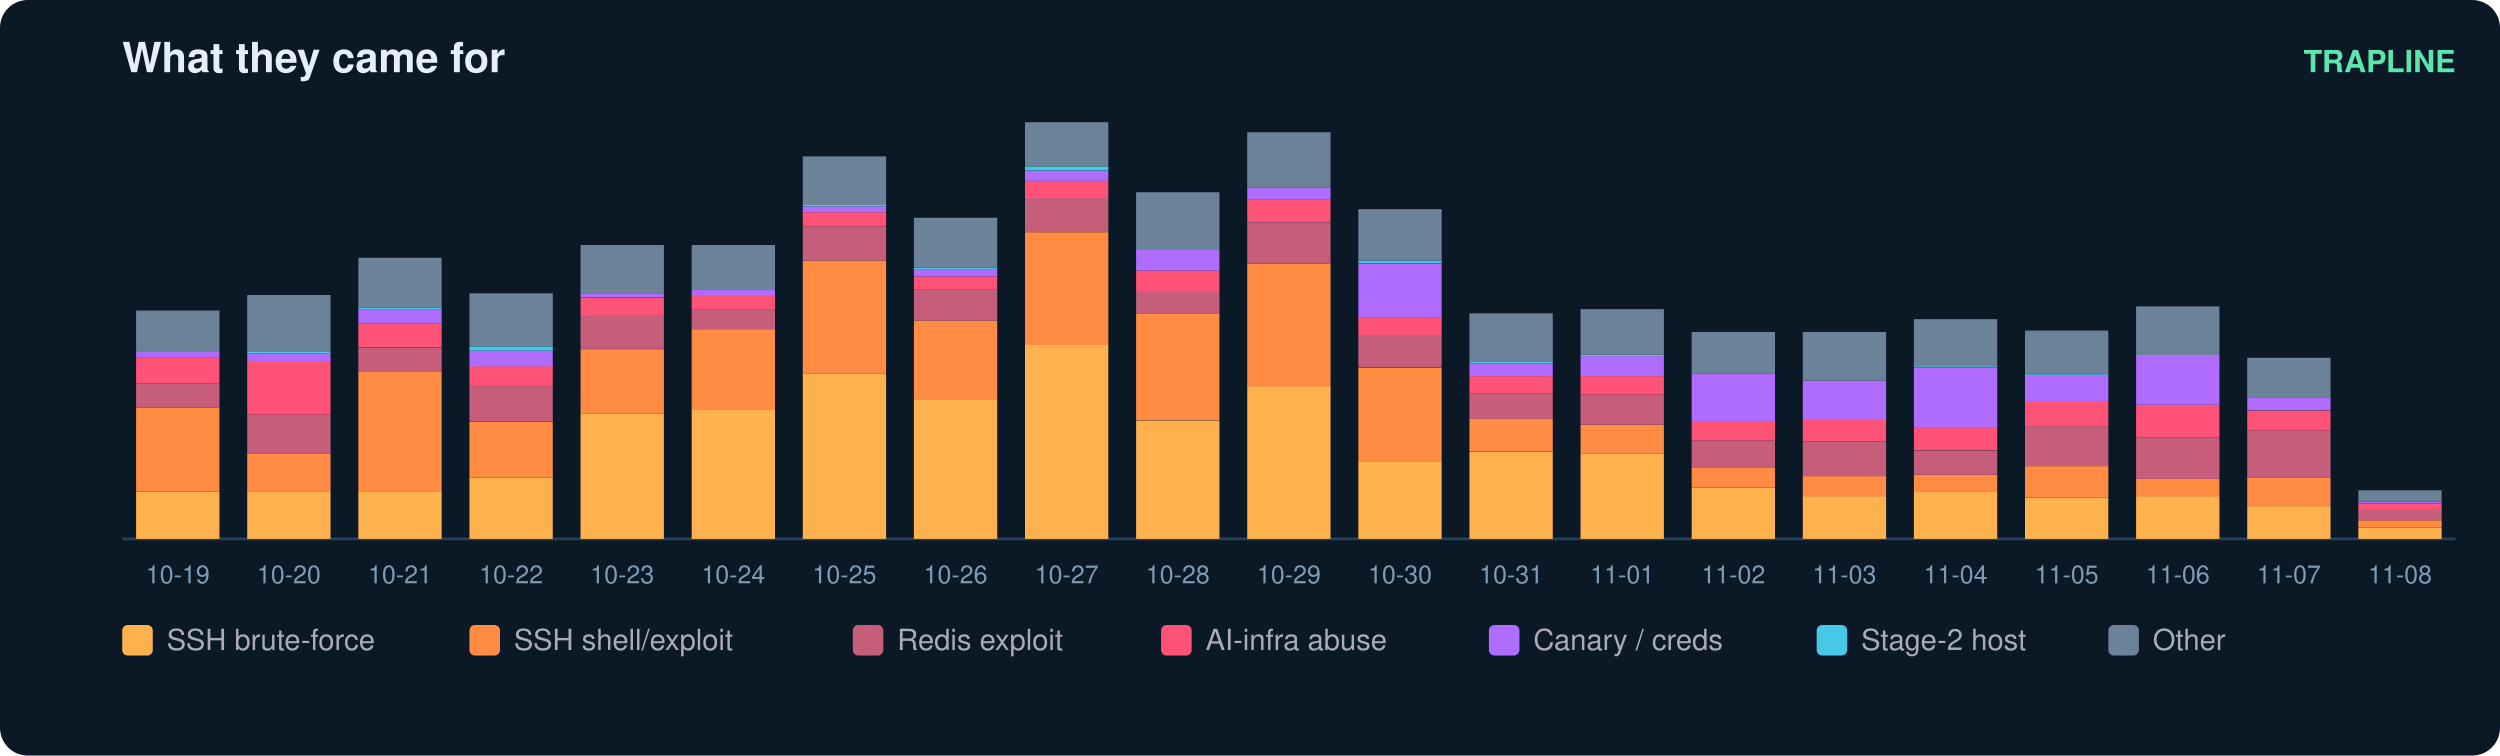
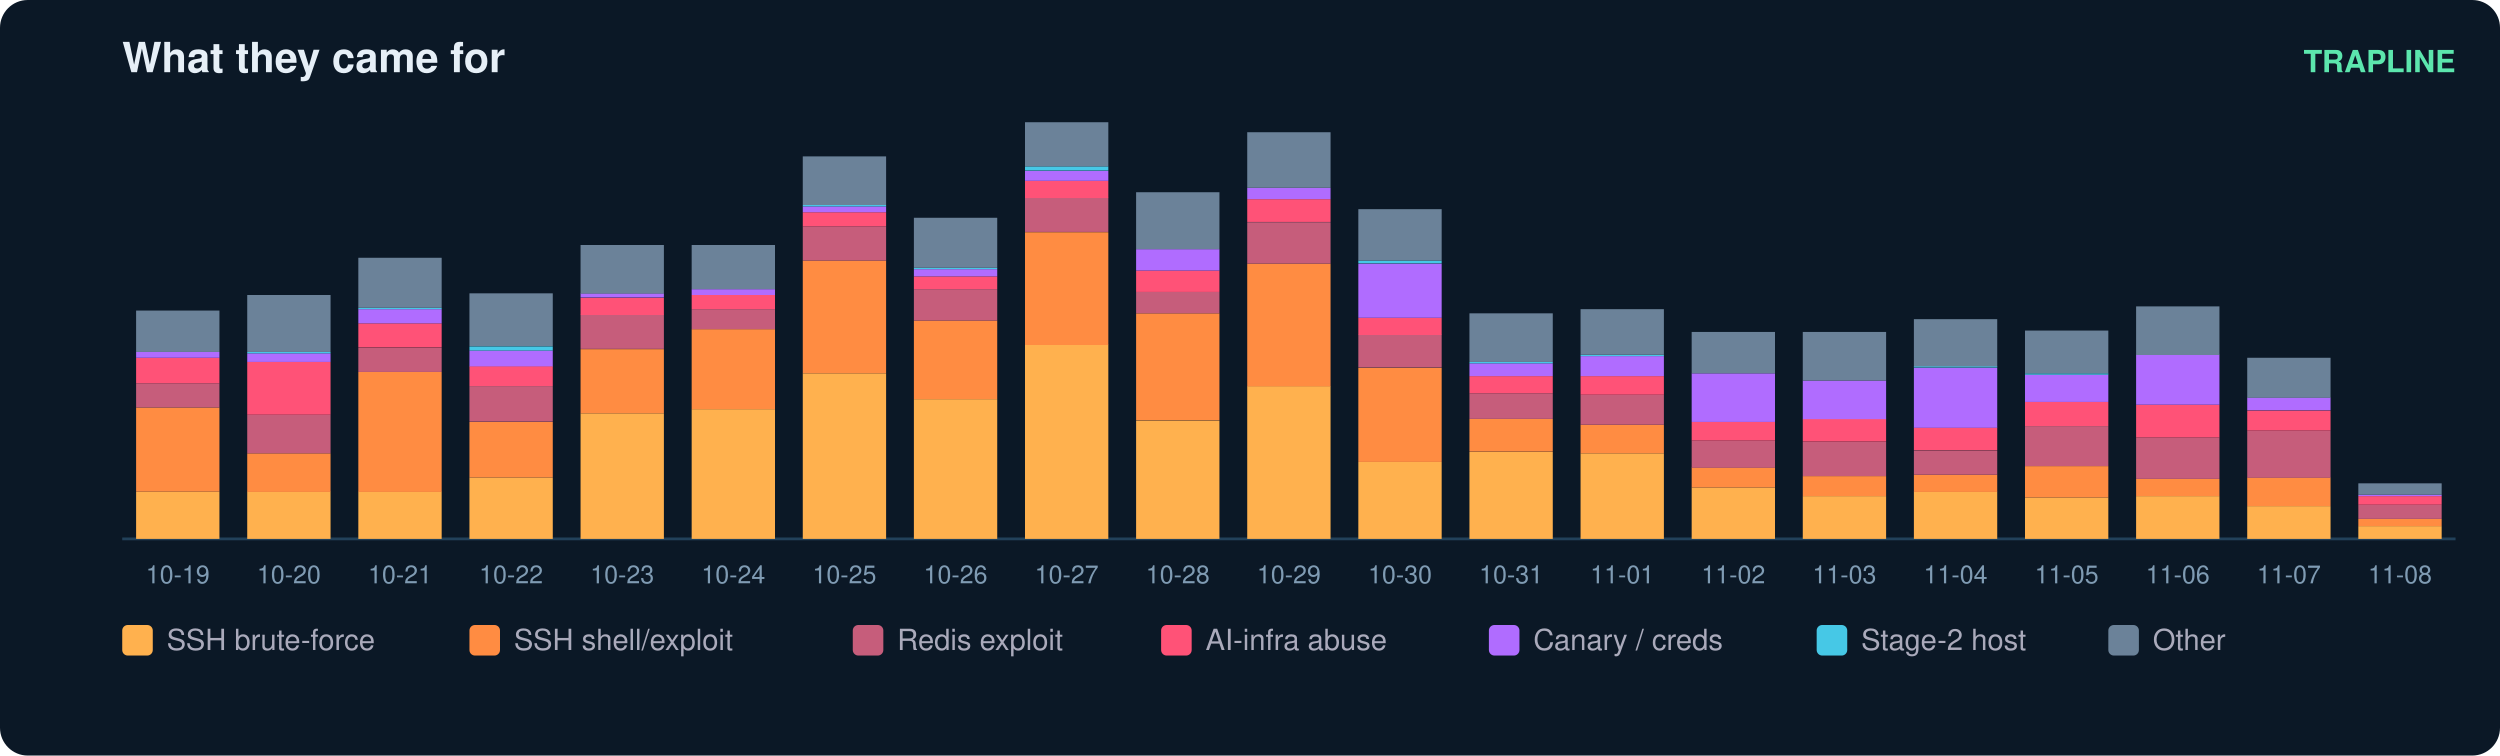
<svg xmlns="http://www.w3.org/2000/svg" width="900" height="272" viewBox="0 0 900 272" font-family="ui-sans-serif,Segoe UI,Helvetica,Arial">
  <rect width="900" height="272" rx="10" fill="#0b1826" />
  <text x="44" y="26" fill="#e6eff7" font-size="15" font-weight="700">What they came for</text>
  <text x="884" y="26" fill="#5ce6ad" font-size="11" text-anchor="end" font-weight="600">TRAPLINE</text>
  <line x1="44" y1="194" x2="884" y2="194" stroke="#22415a" />
  <rect x="49" y="177.0" width="30" height="17.0" fill="#ffb14e" />
  <rect x="49" y="146.7" width="30" height="30.3" fill="#ff8c42" />
  <rect x="49" y="138.0" width="30" height="8.7" fill="#c65d7b" />
  <rect x="49" y="128.8" width="30" height="9.2" fill="#ff5277" />
  <rect x="49" y="126.7" width="30" height="2.1" fill="#b06cff" />
  <rect x="49" y="111.8" width="30" height="14.9" fill="#6b8299" />
  <text x="64.0" y="210.0" fill="#7f9bb3" font-size="9" text-anchor="middle">10-19</text>
  <rect x="89" y="177.0" width="30" height="17.0" fill="#ffb14e" />
  <rect x="89" y="163.2" width="30" height="13.9" fill="#ff8c42" />
  <rect x="89" y="149.3" width="30" height="13.9" fill="#c65d7b" />
  <rect x="89" y="130.3" width="30" height="19.0" fill="#ff5277" />
  <rect x="89" y="127.2" width="30" height="3.1" fill="#b06cff" />
  <rect x="89" y="126.7" width="30" height="0.5" fill="#46c8e6" />
  <rect x="89" y="106.2" width="30" height="20.5" fill="#6b8299" />
  <text x="104.0" y="210.0" fill="#7f9bb3" font-size="9" text-anchor="middle">10-20</text>
  <rect x="129" y="177.0" width="30" height="17.0" fill="#ffb14e" />
  <rect x="129" y="133.9" width="30" height="43.2" fill="#ff8c42" />
  <rect x="129" y="125.2" width="30" height="8.7" fill="#c65d7b" />
  <rect x="129" y="116.4" width="30" height="8.7" fill="#ff5277" />
  <rect x="129" y="111.3" width="30" height="5.1" fill="#b06cff" />
  <rect x="129" y="110.8" width="30" height="0.5" fill="#46c8e6" />
  <rect x="129" y="92.8" width="30" height="18.0" fill="#6b8299" />
  <text x="144.0" y="210.0" fill="#7f9bb3" font-size="9" text-anchor="middle">10-21</text>
  <rect x="169" y="171.9" width="30" height="22.1" fill="#ffb14e" />
  <rect x="169" y="151.9" width="30" height="20.0" fill="#ff8c42" />
  <rect x="169" y="139.0" width="30" height="12.8" fill="#c65d7b" />
  <rect x="169" y="131.8" width="30" height="7.2" fill="#ff5277" />
  <rect x="169" y="126.2" width="30" height="5.7" fill="#b06cff" />
  <rect x="169" y="124.7" width="30" height="1.5" fill="#46c8e6" />
  <rect x="169" y="105.6" width="30" height="19.0" fill="#6b8299" />
  <text x="184.0" y="210.0" fill="#7f9bb3" font-size="9" text-anchor="middle">10-22</text>
  <rect x="209" y="148.8" width="30" height="45.2" fill="#ffb14e" />
  <rect x="209" y="125.7" width="30" height="23.1" fill="#ff8c42" />
  <rect x="209" y="113.3" width="30" height="12.3" fill="#c65d7b" />
  <rect x="209" y="107.2" width="30" height="6.2" fill="#ff5277" />
  <rect x="209" y="105.6" width="30" height="1.5" fill="#b06cff" />
  <rect x="209" y="88.2" width="30" height="17.5" fill="#6b8299" />
  <text x="224.0" y="210.0" fill="#7f9bb3" font-size="9" text-anchor="middle">10-23</text>
  <rect x="249" y="147.3" width="30" height="46.7" fill="#ffb14e" />
  <rect x="249" y="118.5" width="30" height="28.8" fill="#ff8c42" />
  <rect x="249" y="111.3" width="30" height="7.2" fill="#c65d7b" />
  <rect x="249" y="106.2" width="30" height="5.1" fill="#ff5277" />
  <rect x="249" y="104.1" width="30" height="2.1" fill="#b06cff" />
  <rect x="249" y="88.2" width="30" height="15.9" fill="#6b8299" />
  <text x="264.0" y="210.0" fill="#7f9bb3" font-size="9" text-anchor="middle">10-24</text>
  <rect x="289" y="134.4" width="30" height="59.6" fill="#ffb14e" />
  <rect x="289" y="93.8" width="30" height="40.6" fill="#ff8c42" />
  <rect x="289" y="81.5" width="30" height="12.3" fill="#c65d7b" />
  <rect x="289" y="76.4" width="30" height="5.1" fill="#ff5277" />
  <rect x="289" y="74.3" width="30" height="2.1" fill="#b06cff" />
  <rect x="289" y="73.8" width="30" height="0.5" fill="#46c8e6" />
  <rect x="289" y="56.3" width="30" height="17.5" fill="#6b8299" />
  <text x="304.0" y="210.0" fill="#7f9bb3" font-size="9" text-anchor="middle">10-25</text>
  <rect x="329" y="143.7" width="30" height="50.3" fill="#ffb14e" />
  <rect x="329" y="115.4" width="30" height="28.3" fill="#ff8c42" />
  <rect x="329" y="104.1" width="30" height="11.3" fill="#c65d7b" />
  <rect x="329" y="99.5" width="30" height="4.6" fill="#ff5277" />
  <rect x="329" y="96.9" width="30" height="2.6" fill="#b06cff" />
  <rect x="329" y="96.4" width="30" height="0.5" fill="#46c8e6" />
  <rect x="329" y="78.4" width="30" height="18.0" fill="#6b8299" />
  <text x="344.0" y="210.0" fill="#7f9bb3" font-size="9" text-anchor="middle">10-26</text>
  <rect x="369" y="124.1" width="30" height="69.9" fill="#ffb14e" />
  <rect x="369" y="83.6" width="30" height="40.6" fill="#ff8c42" />
  <rect x="369" y="71.2" width="30" height="12.3" fill="#c65d7b" />
  <rect x="369" y="65.1" width="30" height="6.2" fill="#ff5277" />
  <rect x="369" y="61.5" width="30" height="3.6" fill="#b06cff" />
  <rect x="369" y="59.9" width="30" height="1.5" fill="#46c8e6" />
  <rect x="369" y="44.0" width="30" height="15.9" fill="#6b8299" />
  <text x="384.0" y="210.0" fill="#7f9bb3" font-size="9" text-anchor="middle">10-27</text>
  <rect x="409" y="151.4" width="30" height="42.6" fill="#ffb14e" />
  <rect x="409" y="112.8" width="30" height="38.5" fill="#ff8c42" />
  <rect x="409" y="105.1" width="30" height="7.7" fill="#c65d7b" />
  <rect x="409" y="97.4" width="30" height="7.7" fill="#ff5277" />
  <rect x="409" y="89.7" width="30" height="7.7" fill="#b06cff" />
  <rect x="409" y="69.2" width="30" height="20.5" fill="#6b8299" />
  <text x="424.0" y="210.0" fill="#7f9bb3" font-size="9" text-anchor="middle">10-28</text>
  <rect x="449" y="139.0" width="30" height="55.0" fill="#ffb14e" />
  <rect x="449" y="94.9" width="30" height="44.2" fill="#ff8c42" />
  <rect x="449" y="80.0" width="30" height="14.9" fill="#c65d7b" />
  <rect x="449" y="71.7" width="30" height="8.2" fill="#ff5277" />
  <rect x="449" y="67.6" width="30" height="4.1" fill="#b06cff" />
  <rect x="449" y="47.6" width="30" height="20.0" fill="#6b8299" />
  <text x="464.0" y="210.0" fill="#7f9bb3" font-size="9" text-anchor="middle">10-29</text>
  <rect x="489" y="166.3" width="30" height="27.7" fill="#ffb14e" />
  <rect x="489" y="132.4" width="30" height="33.9" fill="#ff8c42" />
  <rect x="489" y="120.5" width="30" height="11.8" fill="#c65d7b" />
  <rect x="489" y="114.4" width="30" height="6.2" fill="#ff5277" />
  <rect x="489" y="94.9" width="30" height="19.5" fill="#b06cff" />
  <rect x="489" y="93.8" width="30" height="1.0" fill="#46c8e6" />
  <rect x="489" y="75.3" width="30" height="18.5" fill="#6b8299" />
  <text x="504.0" y="210.0" fill="#7f9bb3" font-size="9" text-anchor="middle">10-30</text>
  <rect x="529" y="162.7" width="30" height="31.3" fill="#ffb14e" />
  <rect x="529" y="150.8" width="30" height="11.8" fill="#ff8c42" />
  <rect x="529" y="141.6" width="30" height="9.2" fill="#c65d7b" />
  <rect x="529" y="135.4" width="30" height="6.2" fill="#ff5277" />
  <rect x="529" y="130.8" width="30" height="4.6" fill="#b06cff" />
  <rect x="529" y="130.3" width="30" height="0.5" fill="#46c8e6" />
  <rect x="529" y="112.8" width="30" height="17.5" fill="#6b8299" />
  <text x="544.0" y="210.0" fill="#7f9bb3" font-size="9" text-anchor="middle">10-31</text>
  <rect x="569" y="163.2" width="30" height="30.8" fill="#ffb14e" />
  <rect x="569" y="152.9" width="30" height="10.3" fill="#ff8c42" />
  <rect x="569" y="142.1" width="30" height="10.8" fill="#c65d7b" />
  <rect x="569" y="135.4" width="30" height="6.7" fill="#ff5277" />
  <rect x="569" y="128.2" width="30" height="7.2" fill="#b06cff" />
  <rect x="569" y="127.7" width="30" height="0.5" fill="#46c8e6" />
  <rect x="569" y="111.3" width="30" height="16.4" fill="#6b8299" />
  <text x="584.0" y="210.0" fill="#7f9bb3" font-size="9" text-anchor="middle">11-01</text>
  <rect x="609" y="175.5" width="30" height="18.5" fill="#ffb14e" />
  <rect x="609" y="168.3" width="30" height="7.2" fill="#ff8c42" />
  <rect x="609" y="158.6" width="30" height="9.8" fill="#c65d7b" />
  <rect x="609" y="151.9" width="30" height="6.7" fill="#ff5277" />
  <rect x="609" y="134.4" width="30" height="17.5" fill="#b06cff" />
  <rect x="609" y="119.5" width="30" height="14.9" fill="#6b8299" />
  <text x="624.0" y="210.0" fill="#7f9bb3" font-size="9" text-anchor="middle">11-02</text>
  <rect x="649" y="178.6" width="30" height="15.4" fill="#ffb14e" />
  <rect x="649" y="171.4" width="30" height="7.2" fill="#ff8c42" />
  <rect x="649" y="159.1" width="30" height="12.3" fill="#c65d7b" />
  <rect x="649" y="150.8" width="30" height="8.2" fill="#ff5277" />
  <rect x="649" y="137.0" width="30" height="13.9" fill="#b06cff" />
  <rect x="649" y="119.5" width="30" height="17.5" fill="#6b8299" />
  <text x="664.0" y="210.0" fill="#7f9bb3" font-size="9" text-anchor="middle">11-03</text>
  <rect x="689" y="177.0" width="30" height="17.0" fill="#ffb14e" />
  <rect x="689" y="170.9" width="30" height="6.2" fill="#ff8c42" />
  <rect x="689" y="162.2" width="30" height="8.7" fill="#c65d7b" />
  <rect x="689" y="153.9" width="30" height="8.2" fill="#ff5277" />
  <rect x="689" y="132.4" width="30" height="21.6" fill="#b06cff" />
  <rect x="689" y="131.8" width="30" height="0.5" fill="#46c8e6" />
  <rect x="689" y="114.9" width="30" height="17.0" fill="#6b8299" />
  <text x="704.0" y="210.0" fill="#7f9bb3" font-size="9" text-anchor="middle">11-04</text>
  <rect x="729" y="179.1" width="30" height="14.9" fill="#ffb14e" />
  <rect x="729" y="167.8" width="30" height="11.3" fill="#ff8c42" />
  <rect x="729" y="153.4" width="30" height="14.4" fill="#c65d7b" />
  <rect x="729" y="144.7" width="30" height="8.7" fill="#ff5277" />
  <rect x="729" y="134.9" width="30" height="9.8" fill="#b06cff" />
  <rect x="729" y="134.4" width="30" height="0.5" fill="#46c8e6" />
  <rect x="729" y="119.0" width="30" height="15.4" fill="#6b8299" />
  <text x="744.0" y="210.0" fill="#7f9bb3" font-size="9" text-anchor="middle">11-05</text>
  <rect x="769" y="178.6" width="30" height="15.4" fill="#ffb14e" />
  <rect x="769" y="172.4" width="30" height="6.2" fill="#ff8c42" />
  <rect x="769" y="157.5" width="30" height="14.9" fill="#c65d7b" />
  <rect x="769" y="145.7" width="30" height="11.8" fill="#ff5277" />
  <rect x="769" y="127.7" width="30" height="18.0" fill="#b06cff" />
  <rect x="769" y="110.3" width="30" height="17.5" fill="#6b8299" />
  <text x="784.0" y="210.0" fill="#7f9bb3" font-size="9" text-anchor="middle">11-06</text>
  <rect x="809" y="182.2" width="30" height="11.8" fill="#ffb14e" />
  <rect x="809" y="171.9" width="30" height="10.3" fill="#ff8c42" />
  <rect x="809" y="155.0" width="30" height="17.0" fill="#c65d7b" />
  <rect x="809" y="147.8" width="30" height="7.2" fill="#ff5277" />
  <rect x="809" y="143.1" width="30" height="4.6" fill="#b06cff" />
  <rect x="809" y="128.8" width="30" height="14.4" fill="#6b8299" />
  <text x="824.0" y="210.0" fill="#7f9bb3" font-size="9" text-anchor="middle">11-07</text>
-   <rect x="849" y="189.9" width="30" height="4.1" fill="#ffb14e" />
-   <rect x="849" y="187.3" width="30" height="2.6" fill="#ff8c42" />
-   <rect x="849" y="183.2" width="30" height="4.1" fill="#c65d7b" />
-   <rect x="849" y="181.2" width="30" height="2.1" fill="#ff5277" />
-   <rect x="849" y="180.6" width="30" height="0.5" fill="#b06cff" />
-   <rect x="849" y="176.5" width="30" height="4.1" fill="#6b8299" />
+   <rect x="849" y="189.4" width="30" height="4.6" fill="#ffb14e" />
+   <rect x="849" y="186.8" width="30" height="2.6" fill="#ff8c42" />
+   <rect x="849" y="181.7" width="30" height="5.1" fill="#c65d7b" />
+   <rect x="849" y="178.6" width="30" height="3.1" fill="#ff5277" />
+   <rect x="849" y="178.1" width="30" height="0.5" fill="#b06cff" />
+   <rect x="849" y="174.0" width="30" height="4.1" fill="#6b8299" />
  <text x="864.0" y="210.0" fill="#7f9bb3" font-size="9" text-anchor="middle">11-08</text>
  <rect x="44" y="225" width="11" height="11" rx="2" fill="#ffb14e" />
  <text x="60" y="234" fill="#aab" font-size="10.5">SSH brute-force</text>
  <rect x="169" y="225" width="11" height="11" rx="2" fill="#ff8c42" />
  <text x="185" y="234" fill="#aab" font-size="10.5">SSH shell/exploit</text>
  <rect x="307" y="225" width="11" height="11" rx="2" fill="#c65d7b" />
  <text x="323" y="234" fill="#aab" font-size="10.5">Redis exploit</text>
  <rect x="418" y="225" width="11" height="11" rx="2" fill="#ff5277" />
  <text x="434" y="234" fill="#aab" font-size="10.5">AI-infra abuse</text>
  <rect x="536" y="225" width="11" height="11" rx="2" fill="#b06cff" />
  <text x="552" y="234" fill="#aab" font-size="10.5">Canary / creds</text>
  <rect x="654" y="225" width="11" height="11" rx="2" fill="#46c8e6" />
  <text x="670" y="234" fill="#aab" font-size="10.5">Stage-2 host</text>
  <rect x="759" y="225" width="11" height="11" rx="2" fill="#6b8299" />
  <text x="775" y="234" fill="#aab" font-size="10.5">Other</text>
</svg>
